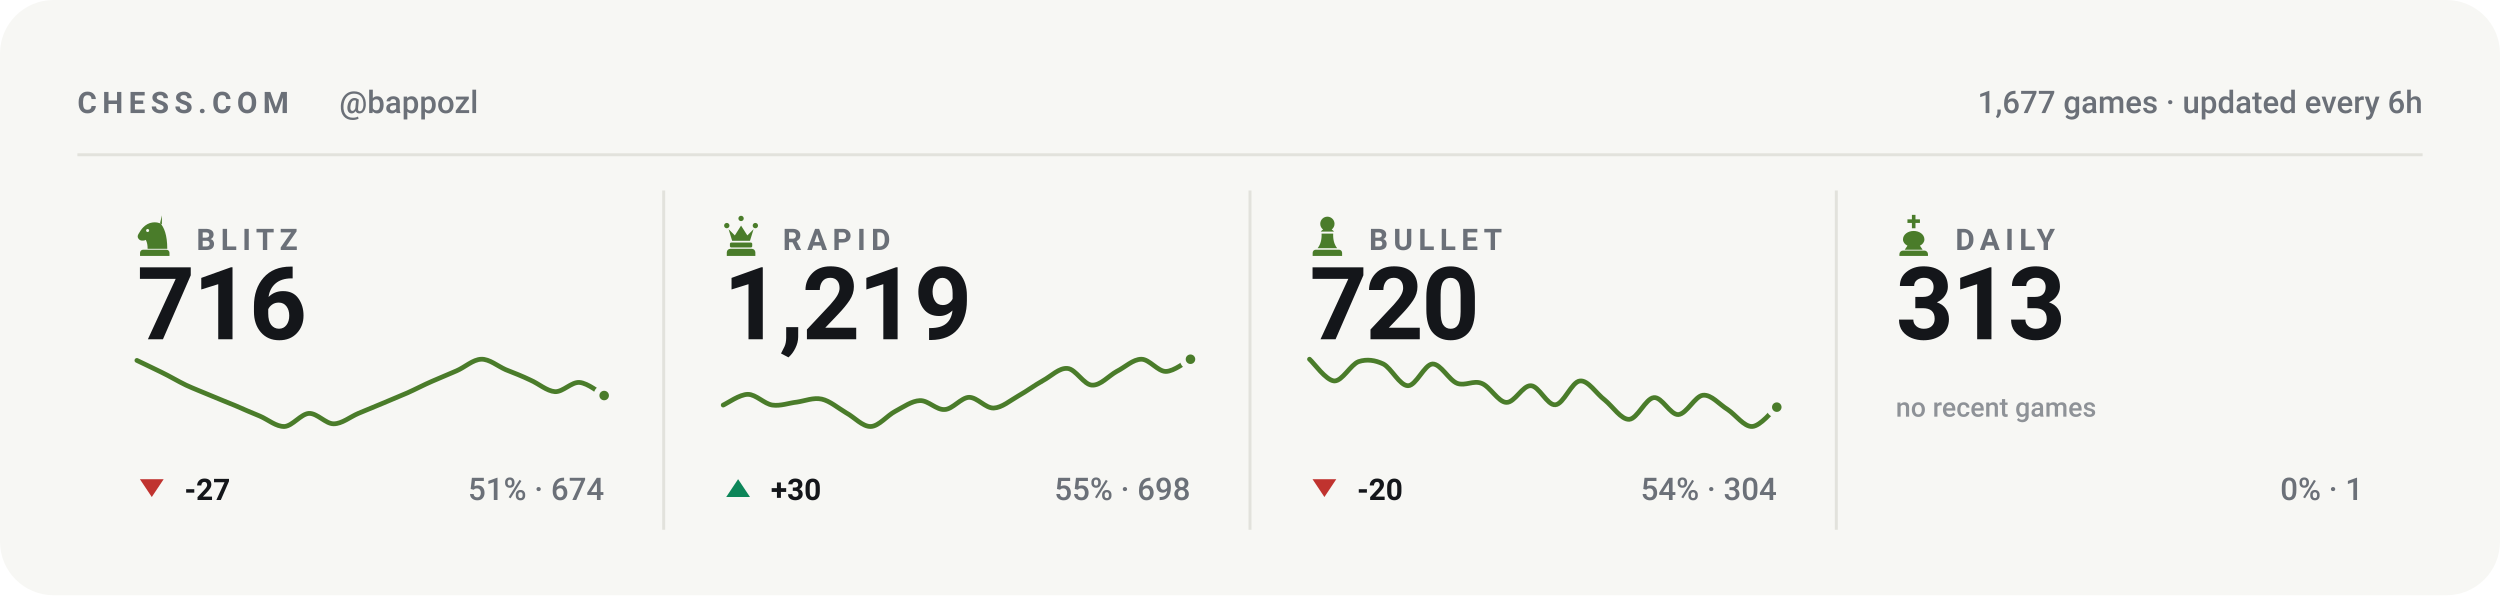
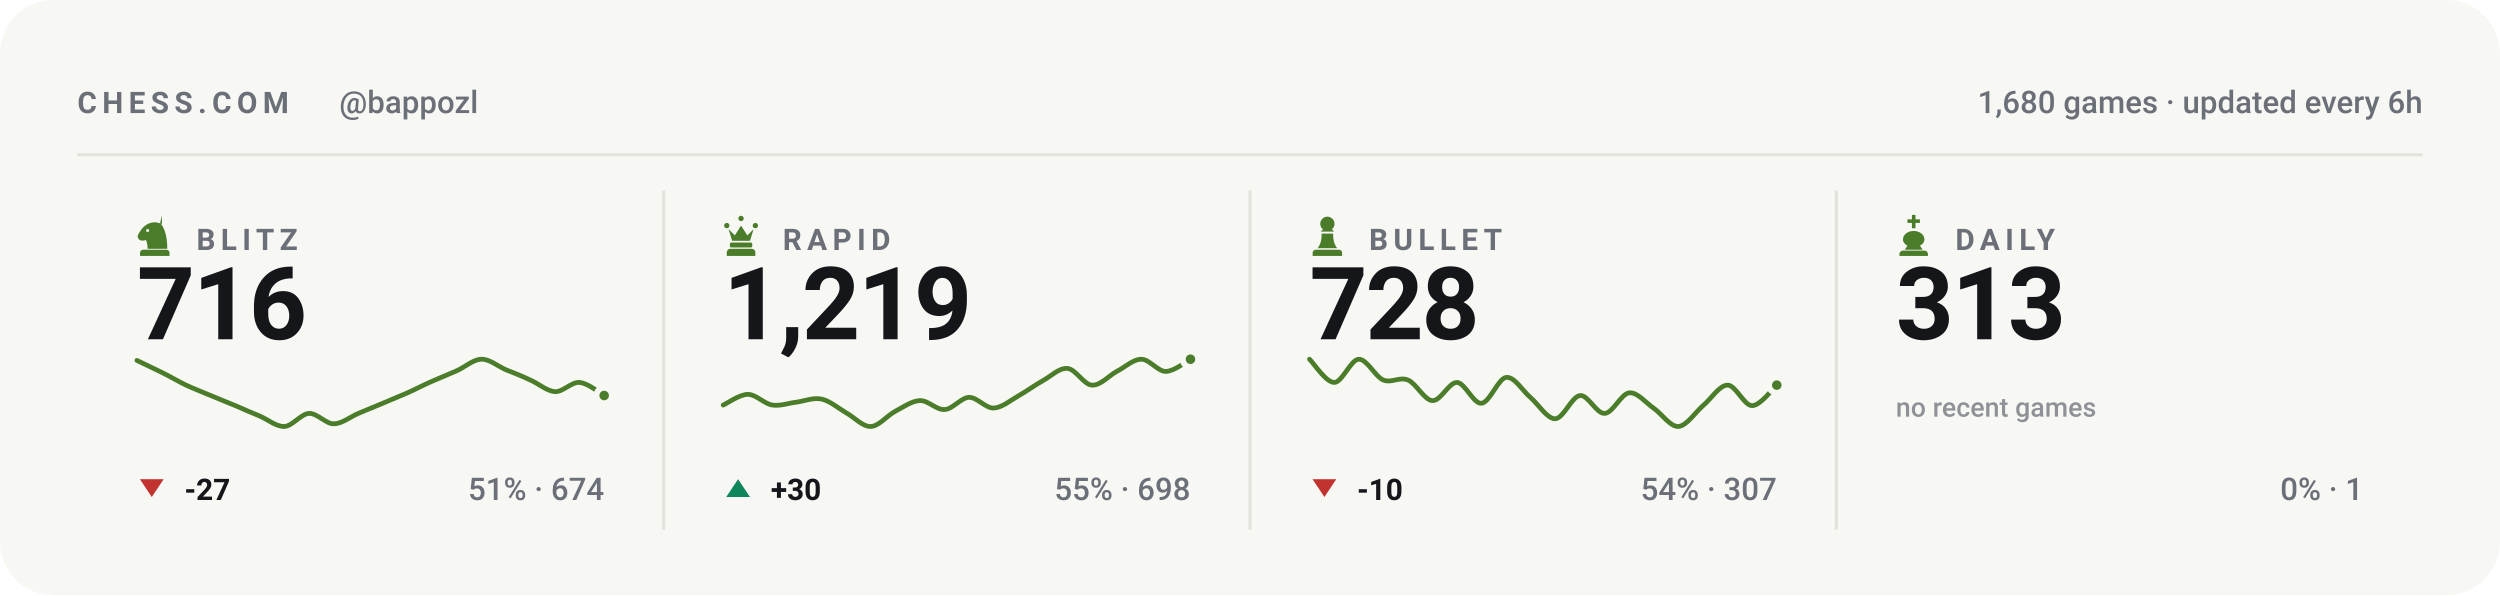
<svg xmlns="http://www.w3.org/2000/svg" viewBox="0 0 840 200" width="840" height="200" role="img" aria-label="Chess.com stats for bappozl across blitz, rapid, bullet and daily">
  <style>svg{font-family:-apple-system,BlinkMacSystemFont,'Segoe UI',Roboto,'Helvetica Neue',Arial,sans-serif}text{fill:#14161a;white-space:pre}.bg{fill:#f7f7f4}.acc{fill:#4a7c2a}.win{fill:#0d8659}.draw{fill:#7c7f85}.loss{fill:#c0332f}.lbl{font-size:10px;font-weight:600;letter-spacing:.18em;fill:#6b7078}.cap{font-size:10.5px;font-weight:500;fill:#6b7078}.num{font-family:-apple-system,BlinkMacSystemFont,'Segoe UI',Roboto,'Helvetica Neue',Arial,sans-serif;font-weight:700;letter-spacing:-.02em}.tick{font-size:9px;font-weight:500;fill:#6b7078;opacity:.75}.dl{font-size:10px;font-weight:600}.rule{stroke:#e2e2dc;stroke-width:1;fill:none}.grid{stroke:#e2e2dc;stroke-width:1;fill:none;opacity:.7}.ln{fill:none;stroke:#4a7c2a;stroke-width:2;stroke-linecap:round;stroke-linejoin:round}.ring{stroke:#f7f7f4;stroke-width:2}.hollow{fill:none;stroke-width:1.5}.sq{fill:#14161a;opacity:.035}</style>
  <rect class="bg" width="840" height="200" rx="18" />
  <text class="lbl" x="26" y="38">CHESS.COM</text>
  <text class="cap" x="114" y="38">@bappozl</text>
-   <text class="cap" x="814" y="38" text-anchor="end">1,677 games · updated every 6h</text>
+   <text class="cap" x="814" y="38" text-anchor="end">1,680 games · updated every 6h</text>
  <line class="rule" x1="26" y1="52" x2="814" y2="52" />
  <g class="acc" transform="translate(44.5,71.6) scale(0.15)">
    <path fill-rule="evenodd" d="M66 5l-4 17c9 10 16 27 16 58H34c0-8-1-14-4-20-6 3-13 2-16-2-3-3-3-8 0-12 3-5 6-10 10-14 6-6 13-10 21-11 7-1 14 0 21 4zM37.4 39a3.4 3.4 0 1 0-6.8 0 3.4 3.4 0 1 0 6.8 0zM24 82h52c3.9 0 7 3.1 7 7v7H17v-7c0-3.9 3.1-7 7-7z" />
  </g>
  <text class="lbl" x="66" y="84">BLITZ</text>
  <text class="num" x="46" y="114" style="font-size:34px">716</text>
  <path class="ln" style="stroke-width:1.6" d="M46.0 121.1C47.4 121.8 51.5 123.7 54.3 125.1C57.0 126.4 59.8 128.1 62.5 129.4C65.3 130.7 68.0 131.7 70.8 132.9C73.5 134.0 76.3 135.2 79.1 136.3C81.8 137.5 84.6 138.7 87.3 139.8C90.1 141.0 92.8 143.4 95.6 143.3C98.3 143.1 101.1 139.1 103.8 138.9C106.6 138.8 109.4 142.4 112.1 142.4C114.9 142.4 117.6 140.1 120.4 138.9C123.1 137.8 125.9 136.6 128.6 135.5C131.4 134.3 134.1 133.2 136.9 132.0C139.6 130.8 142.4 129.3 145.2 128.1C147.9 126.9 150.7 125.8 153.4 124.6C156.2 123.4 158.9 120.8 161.7 120.7C164.4 120.6 167.2 123.0 169.9 124.2C172.7 125.3 175.5 126.4 178.2 127.7C181.0 128.9 183.7 131.4 186.5 131.6C189.2 131.7 192.0 128.3 194.7 128.5C197.5 128.7 201.6 132.1 203.0 132.9" />
  <circle class="acc ring" cx="203.0" cy="132.9" r="2.6" />
  <path fill="#c0332f" d="M51 167L55 161H47Z" />
  <text class="dl" x="62" y="168" fill="#c0332f">-27</text>
  <text class="cap" x="203" y="168" text-anchor="end">51% · 674</text>
  <line class="rule" x1="223.0" y1="64" x2="223.0" y2="178" />
  <g class="acc" transform="translate(241.5,71.6) scale(0.15)">
    <path d="M18 22a6 6 0 1 1 0 12 6 6 0 0 1 0-12zm64 0a6 6 0 1 1 0 12 6 6 0 0 1 0-12zM50 6a6 6 0 1 1 0 12 6 6 0 0 1 0-12zM22 36l8 26h40l8-26-14 14-14-22-14 22zM28 66h44c1.6 0 3 1.3 3 3v5c0 1.6-1.4 3-3 3H28c-1.6 0-3-1.4-3-3v-5c0-1.7 1.4-3 3-3zM26 80h48c4.4 0 8 3.6 8 8v8H18v-8c0-4.4 3.6-8 8-8z" />
  </g>
  <text class="lbl" x="263" y="84">RAPID</text>
  <text class="num" x="243" y="114" style="font-size:34px">1,219</text>
  <path class="ln" style="stroke-width:1.6" d="M243.0 136.1C244.4 135.5 248.5 132.5 251.3 132.5C254.0 132.5 256.8 135.7 259.5 136.1C262.3 136.5 265.0 135.4 267.8 135.1C270.5 134.7 273.3 133.5 276.1 134.1C278.8 134.7 281.6 137.1 284.3 138.7C287.1 140.2 289.8 143.4 292.6 143.3C295.3 143.2 298.1 139.6 300.8 138.2C303.6 136.7 306.4 134.7 309.1 134.6C311.9 134.5 314.6 137.8 317.4 137.6C320.1 137.5 322.9 133.6 325.6 133.5C328.4 133.5 331.1 137.2 333.9 137.1C336.6 137.0 339.4 134.6 342.2 133.0C344.9 131.5 347.7 129.4 350.4 127.9C353.2 126.4 355.9 123.5 358.7 123.8C361.4 124.0 364.2 129.3 366.9 129.4C369.7 129.6 372.5 126.3 375.2 124.8C378.0 123.4 380.7 120.7 383.5 120.7C386.2 120.7 389.0 124.8 391.7 124.8C394.5 124.8 398.6 121.4 400.0 120.7" />
  <circle class="acc ring" cx="400.0" cy="120.7" r="2.6" />
  <path fill="#0d8659" d="M248 161L252 167H244Z" />
  <text class="dl" x="259" y="168" fill="#0d8659">+30</text>
  <text class="cap" x="400" y="168" text-anchor="end">55% · 698</text>
  <line class="rule" x1="420.0" y1="64" x2="420.0" y2="178" />
  <g class="acc" transform="translate(438.5,71.6) scale(0.15)">
    <path d="M50 8c-8.8 0-16 7.2-16 16 0 5.2 2.5 9.9 6.4 12.8-2.1 1.2-3.9 2.8-5.3 4.7h29.8c-1.4-1.9-3.2-3.5-5.3-4.7C63.5 33.9 66 29.2 66 24c0-8.8-7.2-16-16-16zM37 46c.6 13.6-2.4 24.5-9 32.7h44c-6.6-8.2-9.6-19.1-9-32.7H37zM24 82h52c3.9 0 7 3.1 7 7v7H17v-7c0-3.9 3.1-7 7-7z" />
  </g>
  <text class="lbl" x="460" y="84">BULLET</text>
-   <text class="num" x="440" y="114" style="font-size:34px">720</text>
-   <path class="ln" style="stroke-width:1.6" d="M440.0 120.7C441.4 121.9 445.5 127.8 448.3 128.0C451.0 128.1 453.8 122.5 456.5 121.5C459.3 120.6 462.0 121.0 464.8 122.3C467.5 123.7 470.3 129.6 473.1 129.6C475.8 129.6 478.6 122.5 481.3 122.3C484.1 122.2 486.8 127.7 489.6 128.8C492.3 129.8 495.1 127.7 497.8 128.8C500.6 129.8 503.4 135.1 506.1 135.2C508.9 135.4 511.6 129.4 514.4 129.6C517.1 129.7 519.9 136.3 522.6 136.0C525.4 135.8 528.1 128.2 530.9 128.0C533.6 127.7 536.4 132.3 539.2 134.4C541.9 136.6 544.7 141.0 547.4 140.9C550.2 140.7 552.9 133.9 555.7 133.6C558.4 133.3 561.2 139.4 563.9 139.3C566.7 139.1 569.5 133.1 572.2 132.8C575.0 132.5 577.7 135.9 580.5 137.6C583.2 139.4 586.0 143.4 588.7 143.3C591.5 143.2 595.6 137.9 597.0 136.8" />
-   <circle class="acc ring" cx="597.0" cy="136.8" r="2.6" />
+   <text class="num" x="440" y="114" style="font-size:34px">728</text>
+   <path class="ln" style="stroke-width:1.6" d="M440.0 120.7C441.4 122.0 445.5 128.5 448.3 128.5C451.0 128.5 453.8 120.9 456.5 120.7C459.3 120.6 462.0 126.5 464.8 127.7C467.5 128.8 470.3 126.5 473.1 127.7C475.8 128.8 478.6 134.5 481.3 134.6C484.1 134.8 486.8 128.4 489.6 128.5C492.3 128.7 495.1 135.8 497.8 135.5C500.6 135.2 503.4 127.1 506.1 126.8C508.9 126.5 511.6 131.4 514.4 133.7C517.1 136.1 519.9 140.8 522.6 140.7C525.4 140.5 528.1 133.2 530.9 132.9C533.6 132.6 536.4 139.1 539.2 138.9C541.9 138.8 544.7 132.3 547.4 132.0C550.2 131.7 552.9 135.3 555.7 137.2C558.4 139.1 561.2 143.4 563.9 143.3C566.7 143.1 569.5 138.7 572.2 136.3C575.0 134.0 577.7 129.4 580.5 129.4C583.2 129.4 586.0 136.3 588.7 136.3C591.5 136.3 595.6 130.6 597.0 129.4" />
+   <circle class="acc ring" cx="597.0" cy="129.4" r="2.6" />
  <path fill="#c0332f" d="M445 167L449 161H441Z" />
-   <text class="dl" x="456" y="168" fill="#c0332f">-20</text>
-   <text class="cap" x="597" y="168" text-anchor="end">54% · 304</text>
+   <text class="dl" x="456" y="168" fill="#c0332f">-10</text>
+   <text class="cap" x="597" y="168" text-anchor="end">54% · 307</text>
  <line class="rule" x1="617.0" y1="64" x2="617.0" y2="178" />
  <g class="acc" transform="translate(635.5,71.6) scale(0.15)">
    <path d="M46 4h8v10h10v8H54v12h-8V22H36v-8h10V4zM50 40c-13 0-24 8-24 19 0 6 4 11 10 14l-6 9h40l-6-9c6-3 10-8 10-14 0-11-11-19-24-19zM26 84h48c4.4 0 8 3.6 8 8v4H18v-4c0-4.4 3.6-8 8-8z" />
  </g>
  <text class="lbl" x="657" y="84">DAILY</text>
  <text class="num" x="637" y="114" style="font-size:34px">313</text>
  <text class="tick" x="637" y="140">no recent games</text>
  <text class="cap" x="794" y="168" text-anchor="end">0% · 1</text>
</svg>
